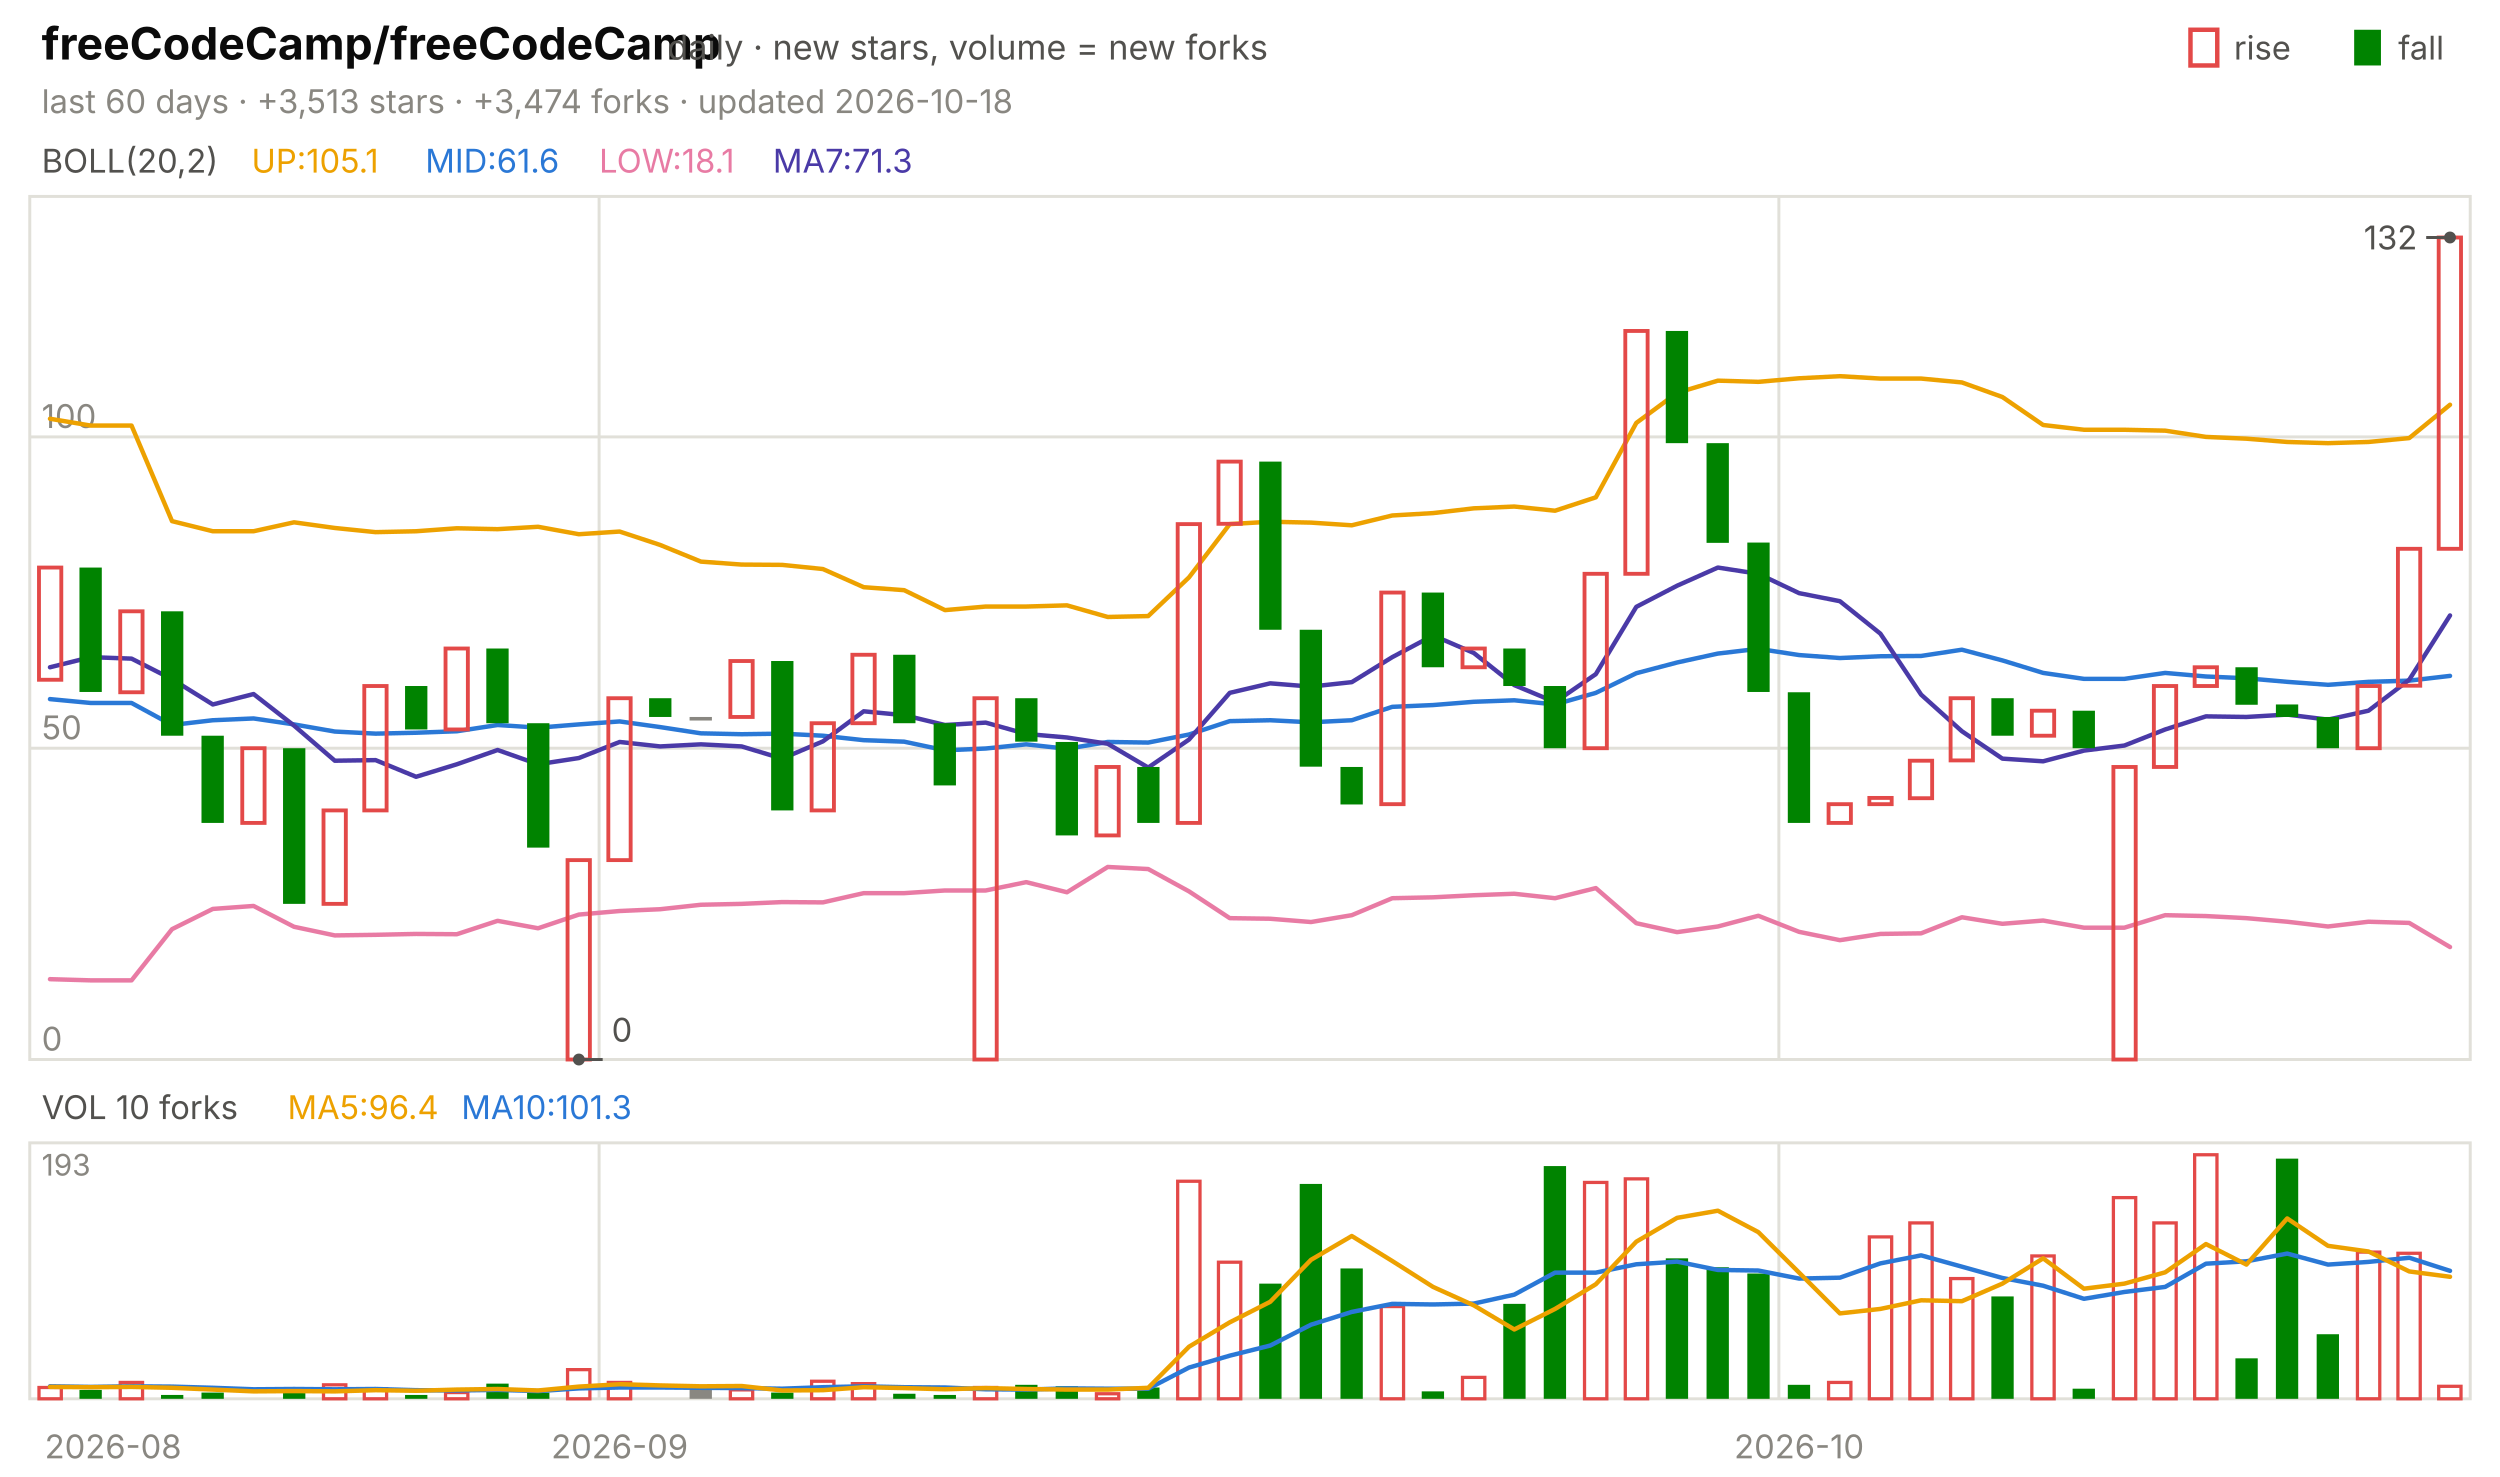
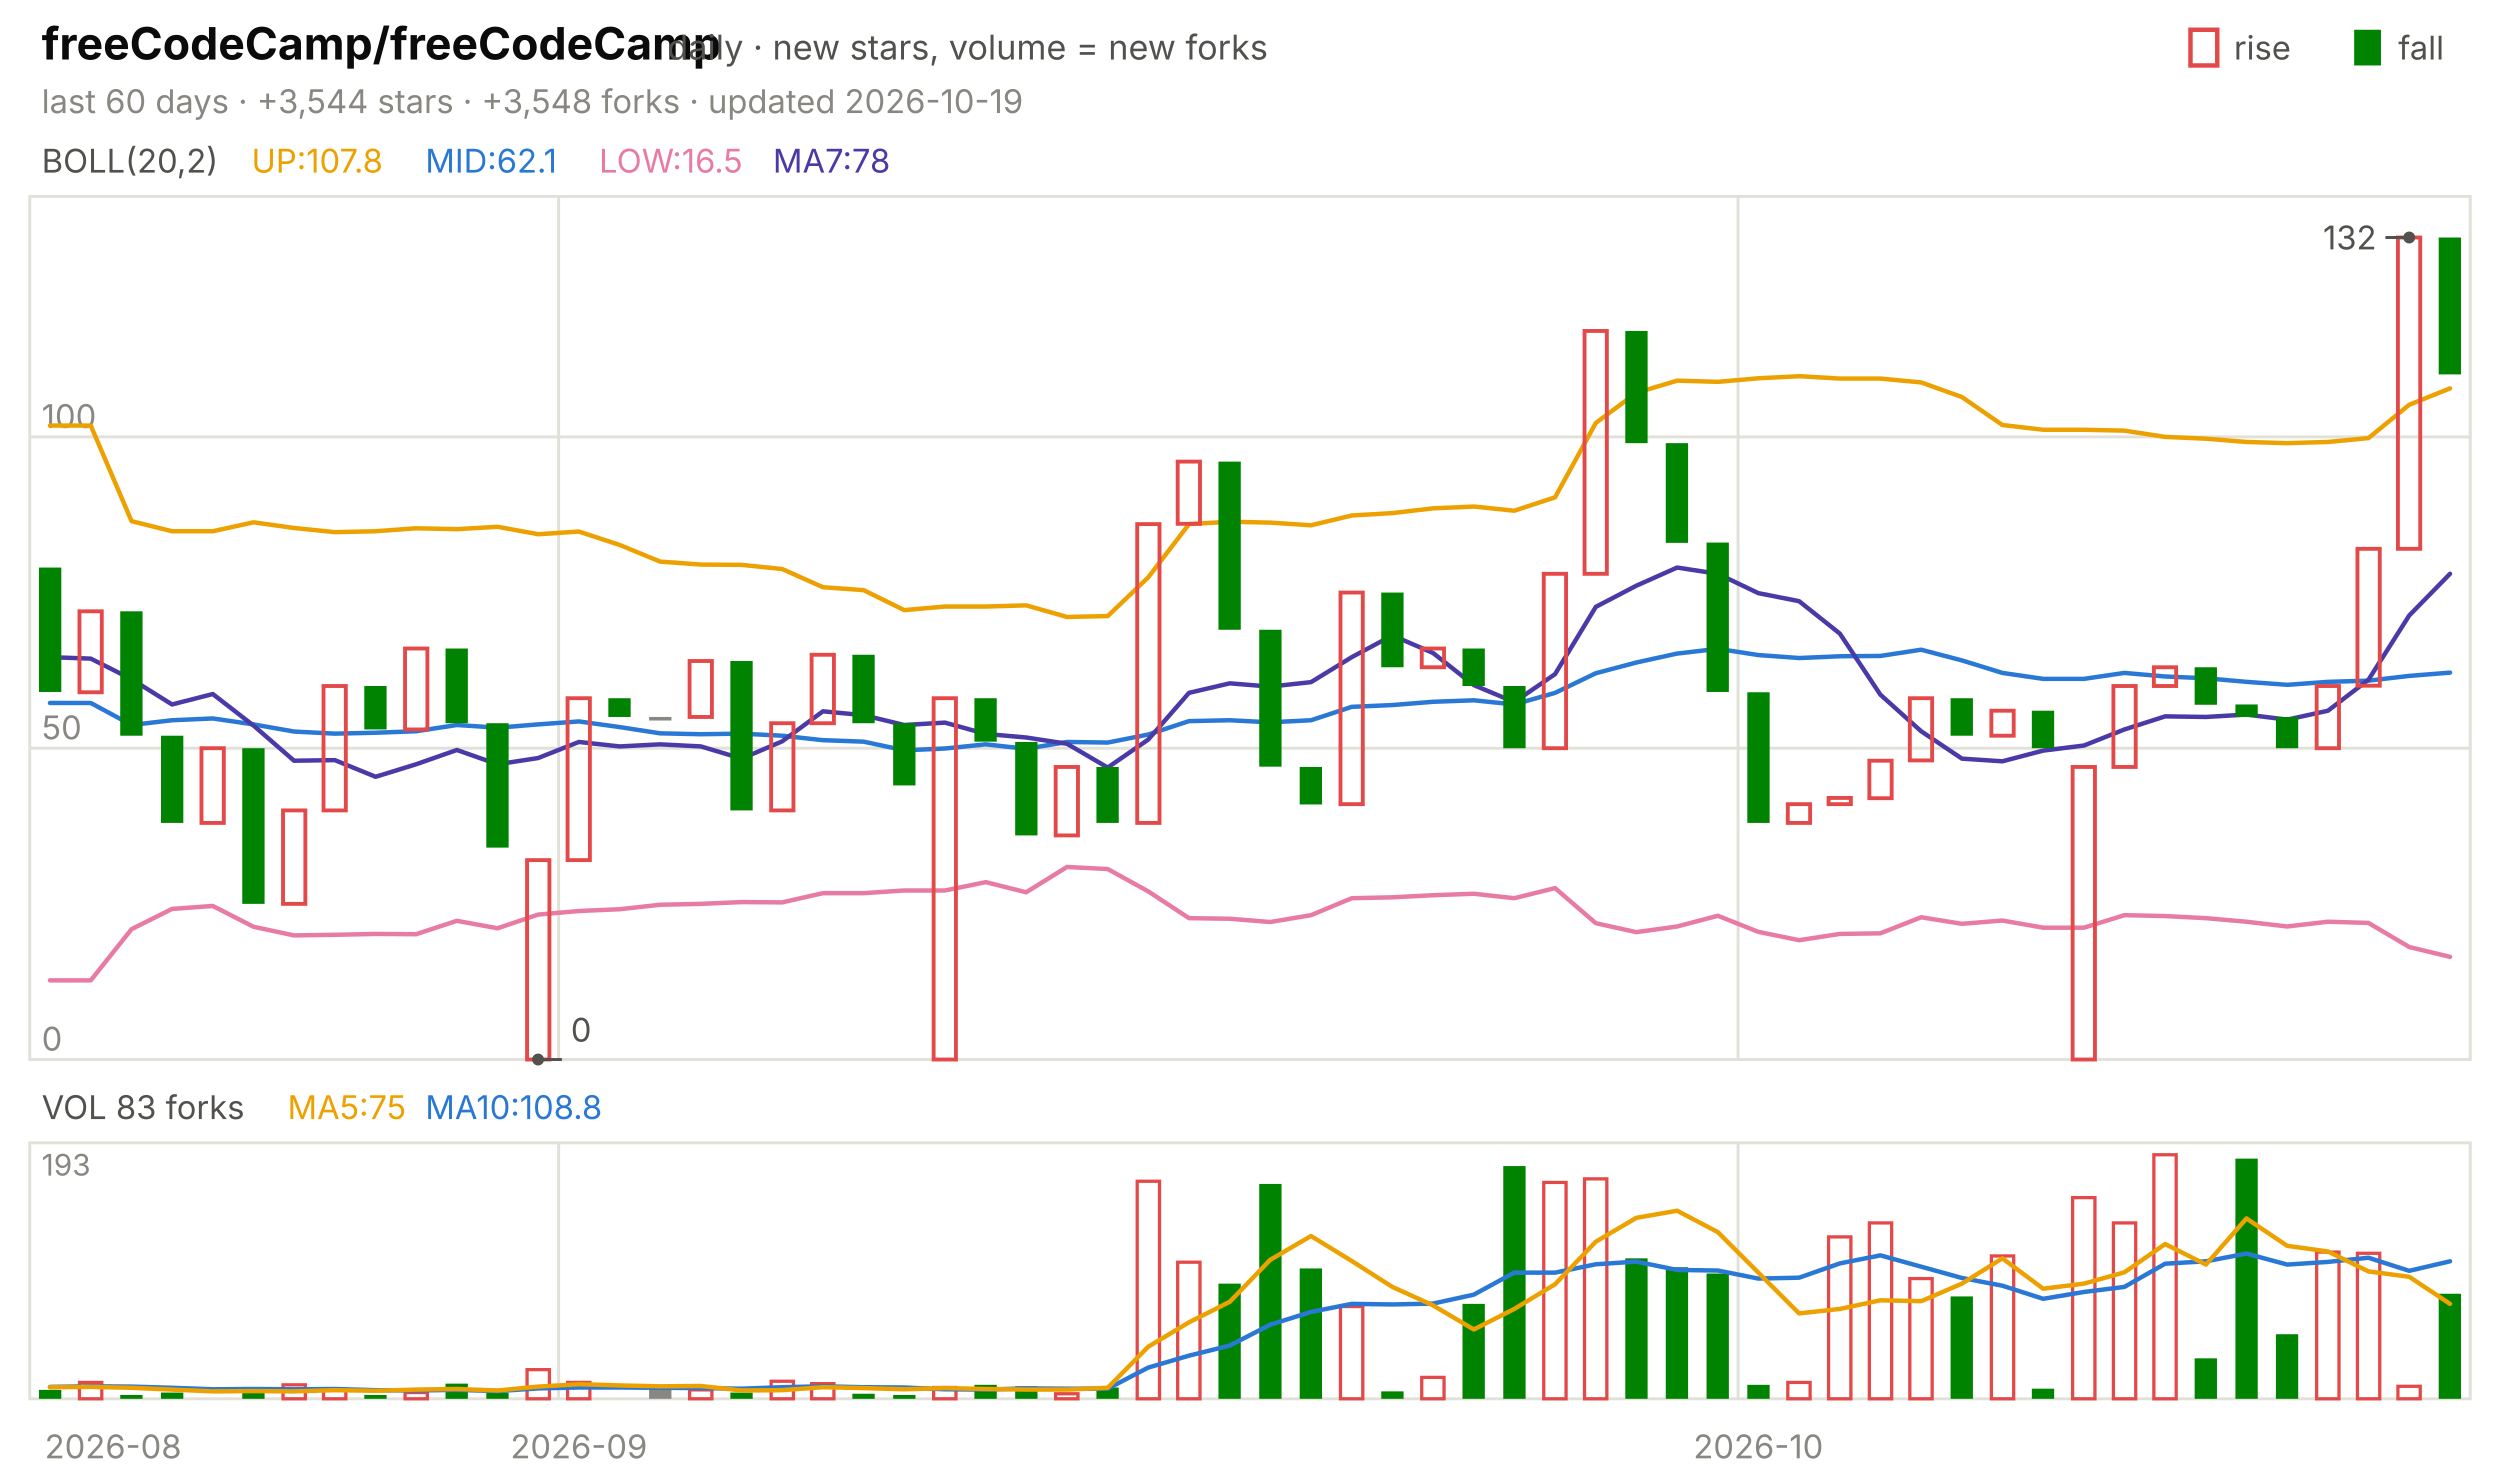
<svg xmlns="http://www.w3.org/2000/svg" viewBox="0 0 840 496" width="840" height="496" font-family="-apple-system,'Segoe UI',system-ui,sans-serif" role="img" aria-label="freeCodeCamp/freeCodeCamp candlestick chart">
  <text x="14.0" y="20.0" font-size="15" fill="#0b0b0b" font-weight="650">freeCodeCamp/freeCodeCamp</text>
  <text x="224.2" y="20.0" font-size="11.5" fill="#52514e">daily · new stars, volume = new forks</text>
  <text x="805.8" y="20.0" font-size="11.0" fill="#52514e">fall</text>
  <rect x="791" y="10" width="9" height="12" fill="#008300" />
  <text x="750.6" y="20.0" font-size="11.0" fill="#52514e">rise</text>
  <rect x="736" y="10" width="9" height="12" fill="none" stroke="#e34948" stroke-width="1.5" />
-   <text x="14.0" y="38.0" font-size="11.0" fill="#898781">last 60 days · +3,513 stars · +3,474 forks · updated 2026-10-18</text>
+   <text x="14.0" y="38.0" font-size="11.0" fill="#898781">last 60 days · +3,544 stars · +3,548 forks · updated 2026-10-19</text>
  <rect x="10" y="66" width="820" height="290" fill="none" stroke="#e1e0d9" />
  <rect x="10" y="384" width="820" height="86" fill="none" stroke="#e1e0d9" />
  <text x="38.0" y="490.0" font-size="11.0" fill="#898781" text-anchor="middle">2026-08</text>
-   <line x1="201.3" y1="66.0" x2="201.3" y2="356.0" stroke="#e1e0d9" stroke-width="1.0" />
-   <line x1="201.3" y1="384.0" x2="201.3" y2="470.0" stroke="#e1e0d9" stroke-width="1.0" />
-   <text x="208.2" y="490.0" font-size="11.0" fill="#898781" text-anchor="middle">2026-09</text>
-   <line x1="597.7" y1="66.0" x2="597.7" y2="356.0" stroke="#e1e0d9" stroke-width="1.0" />
-   <line x1="597.7" y1="384.0" x2="597.7" y2="470.0" stroke="#e1e0d9" stroke-width="1.0" />
-   <text x="604.5" y="490.0" font-size="11.0" fill="#898781" text-anchor="middle">2026-10</text>
+   <line x1="187.7" y1="66.0" x2="187.7" y2="356.0" stroke="#e1e0d9" stroke-width="1.0" />
+   <line x1="187.7" y1="384.0" x2="187.7" y2="470.0" stroke="#e1e0d9" stroke-width="1.0" />
+   <text x="194.5" y="490.0" font-size="11.0" fill="#898781" text-anchor="middle">2026-09</text>
+   <line x1="584.0" y1="66.0" x2="584.0" y2="356.0" stroke="#e1e0d9" stroke-width="1.0" />
+   <line x1="584.0" y1="384.0" x2="584.0" y2="470.0" stroke="#e1e0d9" stroke-width="1.0" />
+   <text x="590.8" y="490.0" font-size="11.0" fill="#898781" text-anchor="middle">2026-10</text>
  <text x="14.0" y="58.0" font-size="11.0" fill="#52514e">BOLL(20,2)</text>
-   <text x="84.5" y="58.0" font-size="11.0" fill="#eda100">UP:105.1</text>
-   <text x="142.9" y="58.0" font-size="11.0" fill="#2a78d6">MID:61.6</text>
-   <text x="201.3" y="58.0" font-size="11.0" fill="#e87ba4">LOW:18.1</text>
-   <text x="259.7" y="58.0" font-size="11.0" fill="#4a3aa7">MA7:71.3</text>
+   <text x="84.5" y="58.0" font-size="11.0" fill="#eda100">UP:107.8</text>
+   <text x="142.9" y="58.0" font-size="11.0" fill="#2a78d6">MID:62.1</text>
+   <text x="201.3" y="58.0" font-size="11.0" fill="#e87ba4">LOW:16.5</text>
+   <text x="259.7" y="58.0" font-size="11.0" fill="#4a3aa7">MA7:78</text>
  <line x1="10.0" y1="356.0" x2="830.0" y2="356.0" stroke="#e1e0d9" stroke-width="1.0" />
  <text x="14.0" y="353.0" font-size="11.0" fill="#898781">0</text>
  <line x1="10.0" y1="251.4" x2="830.0" y2="251.4" stroke="#e1e0d9" stroke-width="1.0" />
  <text x="14.0" y="248.4" font-size="11.0" fill="#898781">50</text>
  <line x1="10.0" y1="146.8" x2="830.0" y2="146.8" stroke="#e1e0d9" stroke-width="1.0" />
  <text x="14.0" y="143.8" font-size="11.0" fill="#898781">100</text>
-   <polyline points="16.8,140.7 30.5,143.0 44.2,143.0 57.8,175.1 71.5,178.5 85.2,178.5 98.8,175.5 112.5,177.4 126.2,178.8 139.8,178.5 153.5,177.5 167.2,177.8 180.8,177.0 194.5,179.5 208.2,178.6 221.8,183.1 235.5,188.7 249.2,189.7 262.8,189.8 276.5,191.2 290.2,197.3 303.8,198.3 317.5,205.0 331.2,203.8 344.8,203.8 358.5,203.4 372.2,207.3 385.8,207.0 399.5,194.0 413.2,176.1 426.8,175.3 440.5,175.6 454.2,176.5 467.8,173.2 481.5,172.4 495.2,170.8 508.8,170.2 522.5,171.6 536.2,167.1 549.8,142.1 563.5,132.0 577.2,127.9 590.8,128.3 604.5,127.1 618.2,126.4 631.8,127.2 645.5,127.2 659.2,128.5 672.8,133.4 686.5,142.8 700.2,144.4 713.8,144.4 727.5,144.7 741.2,146.8 754.8,147.4 768.5,148.5 782.2,148.9 795.8,148.5 809.5,147.2 823.2,136.0" fill="none" stroke="#eda100" stroke-width="1.5" stroke-linejoin="round" stroke-linecap="round" />
-   <polyline points="16.8,234.9 30.5,236.2 44.2,236.2 57.8,243.6 71.5,242.0 85.2,241.4 98.8,243.4 112.5,245.8 126.2,246.5 139.8,246.2 153.5,245.7 167.2,243.6 180.8,244.5 194.5,243.4 208.2,242.4 221.8,244.3 235.5,246.4 249.2,246.7 262.8,246.5 276.5,247.2 290.2,248.7 303.8,249.2 317.5,252.1 331.2,251.5 344.8,250.1 358.5,251.6 372.2,249.3 385.8,249.5 399.5,246.8 413.2,242.3 426.8,242.0 440.5,242.7 454.2,242.0 467.8,237.5 481.5,236.9 495.2,235.8 508.8,235.3 522.5,236.7 536.2,232.8 549.8,226.2 563.5,222.6 577.2,219.6 590.8,218.0 604.5,220.1 618.2,221.1 631.8,220.5 645.5,220.4 659.2,218.3 672.8,221.9 686.5,226.1 700.2,228.1 713.8,228.1 727.5,226.1 741.2,227.3 754.8,227.9 768.5,229.1 782.2,230.1 795.8,229.1 809.5,228.7 823.2,227.1" fill="none" stroke="#2a78d6" stroke-width="1.5" stroke-linejoin="round" stroke-linecap="round" />
-   <polyline points="16.8,329.0 30.5,329.4 44.2,329.4 57.8,312.2 71.5,305.4 85.2,304.4 98.8,311.4 112.5,314.3 126.2,314.1 139.8,313.8 153.5,313.9 167.2,309.4 180.8,311.9 194.5,307.3 208.2,306.1 221.8,305.5 235.5,304.0 249.2,303.7 262.8,303.1 276.5,303.2 290.2,300.1 303.8,300.1 317.5,299.2 331.2,299.2 344.8,296.4 358.5,299.8 372.2,291.3 385.8,292.0 399.5,299.5 413.2,308.5 426.8,308.7 440.5,309.8 454.2,307.5 467.8,301.8 481.5,301.5 495.2,300.8 508.8,300.3 522.5,301.8 536.2,298.4 549.8,310.2 563.5,313.2 577.2,311.3 590.8,307.7 604.5,313.1 618.2,315.9 631.8,313.8 645.5,313.6 659.2,308.2 672.8,310.4 686.5,309.3 700.2,311.7 713.8,311.7 727.5,307.5 741.2,307.8 754.8,308.5 768.5,309.7 782.2,311.3 795.8,309.7 809.5,310.1 823.2,318.2" fill="none" stroke="#e87ba4" stroke-width="1.5" stroke-linejoin="round" stroke-linecap="round" />
-   <polyline points="16.8,224.2 30.5,220.8 44.2,221.3 57.8,228.2 71.5,236.7 85.2,233.2 98.8,243.8 112.5,255.6 126.2,255.4 139.8,261.0 153.5,256.8 167.2,252.0 180.8,256.8 194.5,254.7 208.2,249.3 221.8,250.8 235.5,250.1 249.2,250.8 262.8,254.9 276.5,249.1 290.2,239.0 303.8,240.3 317.5,243.6 331.2,242.8 344.8,246.6 358.5,247.8 372.2,249.9 385.8,257.9 399.5,248.5 413.2,232.8 426.8,229.6 440.5,230.7 454.2,229.2 467.8,220.8 481.5,213.5 495.2,219.4 508.8,230.2 522.5,235.9 536.2,226.5 549.8,203.9 563.5,196.8 577.2,190.7 590.8,192.8 604.5,199.3 618.2,202.0 631.8,212.9 645.5,233.4 659.2,245.7 672.8,254.9 686.5,255.8 700.2,252.2 713.8,250.5 727.5,245.1 741.2,240.7 754.8,240.9 768.5,240.1 782.2,241.8 795.8,238.8 809.5,228.4 823.2,206.8" fill="none" stroke="#4a3aa7" stroke-width="1.5" stroke-linejoin="round" stroke-linecap="round" />
-   <rect x="13.1" y="190.7" width="7.5" height="37.7" fill="none" stroke="#e34948" stroke-width="1.3" />
-   <rect x="26.7" y="190.7" width="7.5" height="41.8" fill="#008300" />
-   <rect x="40.4" y="205.4" width="7.5" height="27.2" fill="none" stroke="#e34948" stroke-width="1.3" />
-   <rect x="54.1" y="205.4" width="7.5" height="41.8" fill="#008300" />
-   <rect x="67.7" y="247.2" width="7.5" height="29.3" fill="#008300" />
-   <rect x="81.4" y="251.4" width="7.5" height="25.1" fill="none" stroke="#e34948" stroke-width="1.3" />
-   <rect x="95.1" y="251.4" width="7.5" height="52.3" fill="#008300" />
-   <rect x="108.7" y="272.3" width="7.5" height="31.4" fill="none" stroke="#e34948" stroke-width="1.3" />
-   <rect x="122.4" y="230.5" width="7.5" height="41.8" fill="none" stroke="#e34948" stroke-width="1.3" />
-   <rect x="136.1" y="230.5" width="7.5" height="14.6" fill="#008300" />
-   <rect x="149.7" y="217.9" width="7.5" height="27.2" fill="none" stroke="#e34948" stroke-width="1.3" />
-   <rect x="163.4" y="217.9" width="7.5" height="25.1" fill="#008300" />
-   <rect x="177.1" y="243.0" width="7.5" height="41.8" fill="#008300" />
-   <rect x="190.7" y="289.0" width="7.5" height="67.0" fill="none" stroke="#e34948" stroke-width="1.3" />
-   <rect x="204.4" y="234.6" width="7.5" height="54.4" fill="none" stroke="#e34948" stroke-width="1.3" />
-   <rect x="218.1" y="234.6" width="7.5" height="6.3" fill="#008300" />
-   <rect x="231.7" y="240.9" width="7.5" height="1.2" fill="#898781" />
-   <rect x="245.4" y="222.1" width="7.5" height="18.8" fill="none" stroke="#e34948" stroke-width="1.3" />
-   <rect x="259.1" y="222.1" width="7.5" height="50.2" fill="#008300" />
-   <rect x="272.7" y="243.0" width="7.5" height="29.3" fill="none" stroke="#e34948" stroke-width="1.3" />
-   <rect x="286.4" y="220.0" width="7.5" height="23.0" fill="none" stroke="#e34948" stroke-width="1.3" />
-   <rect x="300.1" y="220.0" width="7.5" height="23.0" fill="#008300" />
-   <rect x="313.7" y="243.0" width="7.5" height="20.9" fill="#008300" />
-   <rect x="327.4" y="234.6" width="7.5" height="121.4" fill="none" stroke="#e34948" stroke-width="1.3" />
-   <rect x="341.1" y="234.6" width="7.5" height="14.6" fill="#008300" />
-   <rect x="354.7" y="249.3" width="7.5" height="31.4" fill="#008300" />
-   <rect x="368.4" y="257.7" width="7.5" height="23.0" fill="none" stroke="#e34948" stroke-width="1.3" />
-   <rect x="382.1" y="257.7" width="7.5" height="18.8" fill="#008300" />
-   <rect x="395.7" y="176.1" width="7.5" height="100.4" fill="none" stroke="#e34948" stroke-width="1.3" />
-   <rect x="409.4" y="155.1" width="7.5" height="20.9" fill="none" stroke="#e34948" stroke-width="1.3" />
-   <rect x="423.1" y="155.1" width="7.5" height="56.5" fill="#008300" />
-   <rect x="436.7" y="211.6" width="7.5" height="46.0" fill="#008300" />
-   <rect x="450.4" y="257.7" width="7.5" height="12.6" fill="#008300" />
-   <rect x="464.1" y="199.1" width="7.5" height="71.1" fill="none" stroke="#e34948" stroke-width="1.3" />
-   <rect x="477.7" y="199.1" width="7.5" height="25.1" fill="#008300" />
-   <rect x="491.4" y="217.9" width="7.5" height="6.3" fill="none" stroke="#e34948" stroke-width="1.3" />
-   <rect x="505.1" y="217.9" width="7.5" height="12.6" fill="#008300" />
-   <rect x="518.7" y="230.5" width="7.5" height="20.9" fill="#008300" />
-   <rect x="532.4" y="192.8" width="7.5" height="58.6" fill="none" stroke="#e34948" stroke-width="1.3" />
-   <rect x="546.1" y="111.2" width="7.5" height="81.6" fill="none" stroke="#e34948" stroke-width="1.3" />
-   <rect x="559.7" y="111.2" width="7.5" height="37.7" fill="#008300" />
-   <rect x="573.4" y="148.9" width="7.5" height="33.5" fill="#008300" />
-   <rect x="587.1" y="182.3" width="7.5" height="50.2" fill="#008300" />
-   <rect x="600.7" y="232.6" width="7.5" height="43.9" fill="#008300" />
-   <rect x="614.4" y="270.2" width="7.5" height="6.3" fill="none" stroke="#e34948" stroke-width="1.3" />
-   <rect x="628.1" y="268.1" width="7.5" height="2.1" fill="none" stroke="#e34948" stroke-width="1.3" />
-   <rect x="641.7" y="255.6" width="7.5" height="12.6" fill="none" stroke="#e34948" stroke-width="1.3" />
-   <rect x="655.4" y="234.6" width="7.5" height="20.9" fill="none" stroke="#e34948" stroke-width="1.3" />
-   <rect x="669.1" y="234.6" width="7.5" height="12.6" fill="#008300" />
-   <rect x="682.7" y="238.8" width="7.5" height="8.4" fill="none" stroke="#e34948" stroke-width="1.3" />
-   <rect x="696.4" y="238.8" width="7.5" height="12.6" fill="#008300" />
-   <rect x="710.1" y="257.7" width="7.5" height="98.3" fill="none" stroke="#e34948" stroke-width="1.3" />
-   <rect x="723.7" y="230.5" width="7.5" height="27.2" fill="none" stroke="#e34948" stroke-width="1.3" />
-   <rect x="737.4" y="224.2" width="7.5" height="6.3" fill="none" stroke="#e34948" stroke-width="1.3" />
-   <rect x="751.1" y="224.2" width="7.5" height="12.6" fill="#008300" />
-   <rect x="764.7" y="236.7" width="7.5" height="4.2" fill="#008300" />
-   <rect x="778.4" y="240.9" width="7.5" height="10.5" fill="#008300" />
-   <rect x="792.1" y="230.5" width="7.5" height="20.9" fill="none" stroke="#e34948" stroke-width="1.3" />
-   <rect x="805.7" y="184.4" width="7.5" height="46.0" fill="none" stroke="#e34948" stroke-width="1.3" />
-   <rect x="819.4" y="79.8" width="7.5" height="104.6" fill="none" stroke="#e34948" stroke-width="1.3" />
-   <circle cx="823.2" cy="79.8" r="2" fill="#52514e" />
-   <line x1="823.2" y1="79.8" x2="815.2" y2="79.8" stroke="#52514e" stroke-width="1.0" />
-   <text x="812.2" y="83.8" font-size="11.0" fill="#52514e" text-anchor="end">132</text>
-   <circle cx="194.5" cy="356.0" r="2" fill="#52514e" />
-   <line x1="194.5" y1="356.0" x2="202.5" y2="356.0" stroke="#52514e" stroke-width="1.0" />
-   <text x="205.5" y="350.0" font-size="11.0" fill="#52514e">0</text>
-   <text x="14.0" y="376.0" font-size="11.0" fill="#52514e">VOL 10 forks</text>
-   <text x="96.6" y="376.0" font-size="11.0" fill="#eda100">MA5:96.4</text>
-   <text x="155.0" y="376.0" font-size="11.0" fill="#2a78d6">MA10:101.3</text>
+   <polyline points="16.8,143.0 30.5,143.0 44.2,175.1 57.8,178.5 71.5,178.5 85.2,175.5 98.8,177.4 112.5,178.8 126.2,178.5 139.8,177.5 153.5,177.8 167.2,177.0 180.8,179.5 194.5,178.6 208.2,183.1 221.8,188.7 235.5,189.7 249.2,189.8 262.8,191.2 276.5,197.3 290.2,198.3 303.8,205.0 317.5,203.8 331.2,203.8 344.8,203.4 358.5,207.3 372.2,207.0 385.8,194.0 399.5,176.1 413.2,175.3 426.8,175.6 440.5,176.5 454.2,173.2 467.8,172.4 481.5,170.8 495.2,170.2 508.8,171.6 522.5,167.1 536.2,142.1 549.8,132.0 563.5,127.9 577.2,128.3 590.8,127.1 604.5,126.4 618.2,127.2 631.8,127.2 645.5,128.5 659.2,133.4 672.8,142.8 686.5,144.4 700.2,144.4 713.8,144.7 727.5,146.8 741.2,147.4 754.8,148.5 768.5,148.9 782.2,148.5 795.8,147.2 809.5,136.0 823.2,130.5" fill="none" stroke="#eda100" stroke-width="1.5" stroke-linejoin="round" stroke-linecap="round" />
+   <polyline points="16.8,236.2 30.5,236.2 44.2,243.6 57.8,242.0 71.5,241.4 85.2,243.4 98.8,245.8 112.5,246.5 126.2,246.2 139.8,245.7 153.5,243.6 167.2,244.5 180.8,243.4 194.5,242.4 208.2,244.3 221.8,246.4 235.5,246.7 249.2,246.5 262.8,247.2 276.5,248.7 290.2,249.2 303.8,252.1 317.5,251.5 331.2,250.1 344.8,251.6 358.5,249.3 372.2,249.5 385.8,246.8 399.5,242.3 413.2,242.0 426.8,242.7 440.5,242.0 454.2,237.5 467.8,236.9 481.5,235.8 495.2,235.3 508.8,236.7 522.5,232.8 536.2,226.2 549.8,222.6 563.5,219.6 577.2,218.0 590.8,220.1 604.5,221.1 618.2,220.5 631.8,220.4 645.5,218.3 659.2,221.9 672.8,226.1 686.5,228.1 700.2,228.1 713.8,226.1 727.5,227.3 741.2,227.9 754.8,229.1 768.5,230.1 782.2,229.1 795.8,228.7 809.5,227.1 823.2,226.0" fill="none" stroke="#2a78d6" stroke-width="1.5" stroke-linejoin="round" stroke-linecap="round" />
+   <polyline points="16.8,329.4 30.5,329.4 44.2,312.2 57.8,305.4 71.5,304.4 85.2,311.4 98.8,314.3 112.5,314.1 126.2,313.8 139.8,313.9 153.5,309.4 167.2,311.9 180.8,307.3 194.5,306.1 208.2,305.5 221.8,304.0 235.5,303.7 249.2,303.1 262.8,303.2 276.5,300.1 290.2,300.1 303.8,299.2 317.5,299.2 331.2,296.4 344.8,299.8 358.5,291.3 372.2,292.0 385.8,299.5 399.5,308.5 413.2,308.7 426.8,309.8 440.5,307.5 454.2,301.8 467.8,301.5 481.5,300.8 495.2,300.3 508.8,301.8 522.5,298.4 536.2,310.2 549.8,313.2 563.5,311.3 577.2,307.7 590.8,313.1 604.5,315.9 618.2,313.8 631.8,313.6 645.5,308.2 659.2,310.4 672.8,309.3 686.5,311.7 700.2,311.7 713.8,307.5 727.5,307.8 741.2,308.5 754.8,309.7 768.5,311.3 782.2,309.7 795.8,310.1 809.5,318.2 823.2,321.5" fill="none" stroke="#e87ba4" stroke-width="1.5" stroke-linejoin="round" stroke-linecap="round" />
+   <polyline points="16.8,220.8 30.5,221.3 44.2,228.2 57.8,236.7 71.5,233.2 85.2,243.8 98.8,255.6 112.5,255.4 126.2,261.0 139.8,256.8 153.5,252.0 167.2,256.8 180.8,254.7 194.5,249.3 208.2,250.8 221.8,250.1 235.5,250.8 249.2,254.9 262.8,249.1 276.5,239.0 290.2,240.3 303.8,243.6 317.5,242.8 331.2,246.6 344.8,247.8 358.5,249.9 372.2,257.9 385.8,248.5 399.5,232.8 413.2,229.6 426.8,230.7 440.5,229.2 454.2,220.8 467.8,213.5 481.5,219.4 495.2,230.2 508.8,235.9 522.5,226.5 536.2,203.9 549.8,196.8 563.5,190.7 577.2,192.8 590.8,199.3 604.5,202.0 618.2,212.9 631.8,233.4 645.5,245.7 659.2,254.9 672.8,255.8 686.5,252.2 700.2,250.5 713.8,245.1 727.5,240.7 741.2,240.9 754.8,240.1 768.5,241.8 782.2,238.8 795.8,228.4 809.5,206.8 823.2,192.8" fill="none" stroke="#4a3aa7" stroke-width="1.5" stroke-linejoin="round" stroke-linecap="round" />
+   <rect x="13.1" y="190.7" width="7.5" height="41.8" fill="#008300" />
+   <rect x="26.7" y="205.4" width="7.5" height="27.2" fill="none" stroke="#e34948" stroke-width="1.3" />
+   <rect x="40.4" y="205.4" width="7.5" height="41.8" fill="#008300" />
+   <rect x="54.1" y="247.2" width="7.5" height="29.3" fill="#008300" />
+   <rect x="67.7" y="251.4" width="7.5" height="25.1" fill="none" stroke="#e34948" stroke-width="1.3" />
+   <rect x="81.4" y="251.4" width="7.5" height="52.3" fill="#008300" />
+   <rect x="95.1" y="272.3" width="7.5" height="31.4" fill="none" stroke="#e34948" stroke-width="1.3" />
+   <rect x="108.7" y="230.5" width="7.5" height="41.8" fill="none" stroke="#e34948" stroke-width="1.3" />
+   <rect x="122.4" y="230.5" width="7.5" height="14.6" fill="#008300" />
+   <rect x="136.1" y="217.9" width="7.5" height="27.2" fill="none" stroke="#e34948" stroke-width="1.3" />
+   <rect x="149.7" y="217.9" width="7.5" height="25.1" fill="#008300" />
+   <rect x="163.4" y="243.0" width="7.5" height="41.8" fill="#008300" />
+   <rect x="177.1" y="289.0" width="7.5" height="67.0" fill="none" stroke="#e34948" stroke-width="1.3" />
+   <rect x="190.7" y="234.6" width="7.5" height="54.4" fill="none" stroke="#e34948" stroke-width="1.3" />
+   <rect x="204.4" y="234.6" width="7.5" height="6.3" fill="#008300" />
+   <rect x="218.1" y="240.9" width="7.5" height="1.2" fill="#898781" />
+   <rect x="231.7" y="222.1" width="7.5" height="18.8" fill="none" stroke="#e34948" stroke-width="1.3" />
+   <rect x="245.4" y="222.1" width="7.5" height="50.2" fill="#008300" />
+   <rect x="259.1" y="243.0" width="7.5" height="29.3" fill="none" stroke="#e34948" stroke-width="1.3" />
+   <rect x="272.7" y="220.0" width="7.5" height="23.0" fill="none" stroke="#e34948" stroke-width="1.3" />
+   <rect x="286.4" y="220.0" width="7.5" height="23.0" fill="#008300" />
+   <rect x="300.1" y="243.0" width="7.5" height="20.9" fill="#008300" />
+   <rect x="313.7" y="234.6" width="7.5" height="121.4" fill="none" stroke="#e34948" stroke-width="1.3" />
+   <rect x="327.4" y="234.6" width="7.5" height="14.6" fill="#008300" />
+   <rect x="341.1" y="249.3" width="7.5" height="31.4" fill="#008300" />
+   <rect x="354.7" y="257.7" width="7.5" height="23.0" fill="none" stroke="#e34948" stroke-width="1.3" />
+   <rect x="368.4" y="257.7" width="7.5" height="18.8" fill="#008300" />
+   <rect x="382.1" y="176.1" width="7.5" height="100.4" fill="none" stroke="#e34948" stroke-width="1.3" />
+   <rect x="395.7" y="155.1" width="7.5" height="20.9" fill="none" stroke="#e34948" stroke-width="1.3" />
+   <rect x="409.4" y="155.1" width="7.5" height="56.5" fill="#008300" />
+   <rect x="423.1" y="211.6" width="7.5" height="46.0" fill="#008300" />
+   <rect x="436.7" y="257.7" width="7.5" height="12.6" fill="#008300" />
+   <rect x="450.4" y="199.1" width="7.5" height="71.1" fill="none" stroke="#e34948" stroke-width="1.3" />
+   <rect x="464.1" y="199.1" width="7.5" height="25.1" fill="#008300" />
+   <rect x="477.7" y="217.9" width="7.5" height="6.3" fill="none" stroke="#e34948" stroke-width="1.3" />
+   <rect x="491.4" y="217.9" width="7.5" height="12.6" fill="#008300" />
+   <rect x="505.1" y="230.5" width="7.5" height="20.9" fill="#008300" />
+   <rect x="518.7" y="192.8" width="7.5" height="58.6" fill="none" stroke="#e34948" stroke-width="1.3" />
+   <rect x="532.4" y="111.2" width="7.5" height="81.6" fill="none" stroke="#e34948" stroke-width="1.3" />
+   <rect x="546.1" y="111.2" width="7.5" height="37.7" fill="#008300" />
+   <rect x="559.7" y="148.9" width="7.5" height="33.5" fill="#008300" />
+   <rect x="573.4" y="182.3" width="7.5" height="50.2" fill="#008300" />
+   <rect x="587.1" y="232.6" width="7.5" height="43.9" fill="#008300" />
+   <rect x="600.7" y="270.2" width="7.5" height="6.3" fill="none" stroke="#e34948" stroke-width="1.3" />
+   <rect x="614.4" y="268.1" width="7.5" height="2.1" fill="none" stroke="#e34948" stroke-width="1.3" />
+   <rect x="628.1" y="255.6" width="7.5" height="12.6" fill="none" stroke="#e34948" stroke-width="1.3" />
+   <rect x="641.7" y="234.6" width="7.5" height="20.9" fill="none" stroke="#e34948" stroke-width="1.3" />
+   <rect x="655.4" y="234.6" width="7.5" height="12.6" fill="#008300" />
+   <rect x="669.1" y="238.8" width="7.5" height="8.4" fill="none" stroke="#e34948" stroke-width="1.3" />
+   <rect x="682.7" y="238.8" width="7.5" height="12.6" fill="#008300" />
+   <rect x="696.4" y="257.7" width="7.5" height="98.3" fill="none" stroke="#e34948" stroke-width="1.3" />
+   <rect x="710.1" y="230.5" width="7.5" height="27.2" fill="none" stroke="#e34948" stroke-width="1.3" />
+   <rect x="723.7" y="224.2" width="7.5" height="6.3" fill="none" stroke="#e34948" stroke-width="1.3" />
+   <rect x="737.4" y="224.2" width="7.5" height="12.6" fill="#008300" />
+   <rect x="751.1" y="236.7" width="7.5" height="4.2" fill="#008300" />
+   <rect x="764.7" y="240.9" width="7.5" height="10.5" fill="#008300" />
+   <rect x="778.4" y="230.5" width="7.5" height="20.9" fill="none" stroke="#e34948" stroke-width="1.3" />
+   <rect x="792.1" y="184.4" width="7.5" height="46.0" fill="none" stroke="#e34948" stroke-width="1.3" />
+   <rect x="805.7" y="79.8" width="7.5" height="104.6" fill="none" stroke="#e34948" stroke-width="1.3" />
+   <rect x="819.4" y="79.8" width="7.5" height="46.0" fill="#008300" />
+   <circle cx="809.5" cy="79.8" r="2" fill="#52514e" />
+   <line x1="809.5" y1="79.8" x2="801.5" y2="79.8" stroke="#52514e" stroke-width="1.0" />
+   <text x="798.5" y="83.8" font-size="11.0" fill="#52514e" text-anchor="end">132</text>
+   <circle cx="180.8" cy="356.0" r="2" fill="#52514e" />
+   <line x1="180.8" y1="356.0" x2="188.8" y2="356.0" stroke="#52514e" stroke-width="1.0" />
+   <text x="191.8" y="350.0" font-size="11.0" fill="#52514e">0</text>
+   <text x="14.0" y="376.0" font-size="11.0" fill="#52514e">VOL 83 forks</text>
+   <text x="96.6" y="376.0" font-size="11.0" fill="#eda100">MA5:75</text>
+   <text x="142.9" y="376.0" font-size="11.0" fill="#2a78d6">MA10:108.8</text>
  <text x="14.0" y="395.0" font-size="10" fill="#898781">193</text>
-   <rect x="13.1" y="466.2" width="7.5" height="3.8" fill="none" stroke="#e34948" stroke-width="1.1" />
-   <rect x="26.7" y="467.0" width="7.5" height="3.0" fill="#008300" />
-   <rect x="40.4" y="464.5" width="7.5" height="5.5" fill="none" stroke="#e34948" stroke-width="1.1" />
-   <rect x="54.1" y="468.7" width="7.5" height="1.3" fill="#008300" />
-   <rect x="67.7" y="467.9" width="7.5" height="2.1" fill="#008300" />
-   <rect x="95.1" y="466.2" width="7.5" height="3.8" fill="#008300" />
-   <rect x="108.7" y="465.3" width="7.5" height="4.7" fill="none" stroke="#e34948" stroke-width="1.1" />
-   <rect x="122.4" y="466.6" width="7.5" height="3.4" fill="none" stroke="#e34948" stroke-width="1.1" />
-   <rect x="136.1" y="468.7" width="7.5" height="1.3" fill="#008300" />
-   <rect x="149.7" y="467.9" width="7.5" height="2.1" fill="none" stroke="#e34948" stroke-width="1.1" />
-   <rect x="163.4" y="464.9" width="7.5" height="5.1" fill="#008300" />
-   <rect x="177.1" y="467.9" width="7.5" height="2.1" fill="#008300" />
-   <rect x="190.7" y="460.2" width="7.5" height="9.8" fill="none" stroke="#e34948" stroke-width="1.1" />
-   <rect x="204.4" y="464.5" width="7.5" height="5.5" fill="none" stroke="#e34948" stroke-width="1.1" />
-   <rect x="231.7" y="466.6" width="7.5" height="3.4" fill="#898781" />
-   <rect x="245.4" y="467.0" width="7.5" height="3.0" fill="none" stroke="#e34948" stroke-width="1.1" />
-   <rect x="259.1" y="467.9" width="7.5" height="2.1" fill="#008300" />
-   <rect x="272.7" y="464.1" width="7.5" height="5.9" fill="none" stroke="#e34948" stroke-width="1.1" />
-   <rect x="286.4" y="464.9" width="7.5" height="5.1" fill="none" stroke="#e34948" stroke-width="1.1" />
-   <rect x="300.1" y="468.3" width="7.5" height="1.7" fill="#008300" />
-   <rect x="313.7" y="468.7" width="7.5" height="1.3" fill="#008300" />
-   <rect x="327.4" y="466.2" width="7.5" height="3.8" fill="none" stroke="#e34948" stroke-width="1.1" />
-   <rect x="341.1" y="465.3" width="7.5" height="4.7" fill="#008300" />
-   <rect x="354.7" y="465.8" width="7.5" height="4.2" fill="#008300" />
-   <rect x="368.4" y="468.3" width="7.5" height="1.7" fill="none" stroke="#e34948" stroke-width="1.1" />
-   <rect x="382.1" y="466.2" width="7.5" height="3.8" fill="#008300" />
-   <rect x="395.7" y="396.9" width="7.5" height="73.1" fill="none" stroke="#e34948" stroke-width="1.1" />
-   <rect x="409.4" y="424.1" width="7.5" height="45.9" fill="none" stroke="#e34948" stroke-width="1.1" />
-   <rect x="423.1" y="431.3" width="7.5" height="38.7" fill="#008300" />
-   <rect x="436.7" y="397.8" width="7.5" height="72.2" fill="#008300" />
-   <rect x="450.4" y="426.2" width="7.5" height="43.8" fill="#008300" />
-   <rect x="464.1" y="439.0" width="7.5" height="31.0" fill="none" stroke="#e34948" stroke-width="1.1" />
-   <rect x="477.7" y="467.5" width="7.5" height="2.5" fill="#008300" />
-   <rect x="491.4" y="462.8" width="7.5" height="7.2" fill="none" stroke="#e34948" stroke-width="1.1" />
-   <rect x="505.1" y="438.1" width="7.5" height="31.9" fill="#008300" />
-   <rect x="518.7" y="391.8" width="7.5" height="78.2" fill="#008300" />
-   <rect x="532.4" y="397.3" width="7.5" height="72.7" fill="none" stroke="#e34948" stroke-width="1.1" />
-   <rect x="546.1" y="396.1" width="7.5" height="73.9" fill="none" stroke="#e34948" stroke-width="1.1" />
-   <rect x="559.7" y="422.8" width="7.5" height="47.2" fill="#008300" />
-   <rect x="573.4" y="425.8" width="7.5" height="44.2" fill="#008300" />
-   <rect x="587.1" y="427.9" width="7.5" height="42.1" fill="#008300" />
-   <rect x="600.7" y="465.3" width="7.5" height="4.7" fill="#008300" />
-   <rect x="614.4" y="464.5" width="7.5" height="5.5" fill="none" stroke="#e34948" stroke-width="1.1" />
-   <rect x="628.1" y="415.6" width="7.5" height="54.4" fill="none" stroke="#e34948" stroke-width="1.1" />
-   <rect x="641.7" y="410.9" width="7.5" height="59.1" fill="none" stroke="#e34948" stroke-width="1.1" />
-   <rect x="655.4" y="429.6" width="7.5" height="40.4" fill="none" stroke="#e34948" stroke-width="1.1" />
-   <rect x="669.1" y="435.6" width="7.5" height="34.4" fill="#008300" />
-   <rect x="682.7" y="422.0" width="7.5" height="48.0" fill="none" stroke="#e34948" stroke-width="1.1" />
-   <rect x="696.4" y="466.6" width="7.5" height="3.4" fill="#008300" />
-   <rect x="710.1" y="402.4" width="7.5" height="67.6" fill="none" stroke="#e34948" stroke-width="1.1" />
-   <rect x="723.7" y="410.9" width="7.5" height="59.1" fill="none" stroke="#e34948" stroke-width="1.1" />
-   <rect x="737.4" y="388.0" width="7.5" height="82.0" fill="none" stroke="#e34948" stroke-width="1.1" />
-   <rect x="751.1" y="456.4" width="7.5" height="13.6" fill="#008300" />
-   <rect x="764.7" y="389.3" width="7.5" height="80.7" fill="#008300" />
-   <rect x="778.4" y="448.3" width="7.5" height="21.7" fill="#008300" />
-   <rect x="792.1" y="420.7" width="7.5" height="49.3" fill="none" stroke="#e34948" stroke-width="1.1" />
-   <rect x="805.7" y="421.1" width="7.5" height="48.9" fill="none" stroke="#e34948" stroke-width="1.1" />
-   <rect x="819.4" y="465.8" width="7.5" height="4.2" fill="none" stroke="#e34948" stroke-width="1.1" />
-   <polyline points="16.8,465.8 30.5,466.0 44.2,465.8 57.8,465.9 71.5,466.3 85.2,466.8 98.8,466.7 112.5,466.8 126.2,466.7 139.8,467.1 153.5,467.2 167.2,467.0 180.8,467.4 194.5,466.5 208.2,466.2 221.8,466.2 235.5,466.3 249.2,466.4 262.8,466.6 276.5,466.1 290.2,465.8 303.8,466.1 317.5,466.2 331.2,466.8 344.8,466.9 358.5,466.5 372.2,466.6 385.8,466.6 399.5,459.5 413.2,455.5 426.8,452.1 440.5,445.1 454.2,440.8 467.8,438.1 481.5,438.3 495.2,438.0 508.8,435.0 522.5,427.6 536.2,427.6 549.8,424.8 563.5,423.9 577.2,426.7 590.8,426.9 604.5,429.6 618.2,429.3 631.8,424.5 645.5,421.8 659.2,425.6 672.8,429.4 686.5,432.0 700.2,436.4 713.8,434.1 727.5,432.4 741.2,424.6 754.8,423.8 768.5,421.2 782.2,424.9 795.8,424.0 809.5,422.6 823.2,427.0" fill="none" stroke="#2a78d6" stroke-width="1.5" stroke-linejoin="round" stroke-linecap="round" />
-   <polyline points="16.8,466.0 30.5,466.1 44.2,466.0 57.8,466.3 71.5,466.9 85.2,467.5 98.8,467.4 112.5,467.5 126.2,467.1 139.8,467.3 153.5,466.9 167.2,466.7 180.8,467.2 194.5,465.9 208.2,465.1 221.8,465.5 235.5,465.8 249.2,465.7 262.8,467.2 276.5,467.1 290.2,466.1 303.8,466.4 317.5,466.8 331.2,466.4 344.8,466.7 358.5,466.9 372.2,466.9 385.8,466.3 399.5,452.5 413.2,444.3 426.8,437.4 440.5,423.3 454.2,415.3 467.8,423.7 481.5,432.4 495.2,438.6 508.8,446.7 522.5,439.8 536.2,431.5 549.8,417.2 563.5,409.2 577.2,406.8 590.8,414.0 604.5,427.6 618.2,441.3 631.8,439.8 645.5,436.9 659.2,437.2 672.8,431.3 686.5,422.8 700.2,433.0 713.8,431.3 727.5,427.5 741.2,418.0 754.8,424.9 768.5,409.4 782.2,418.6 795.8,420.5 809.5,427.2 823.2,429.0" fill="none" stroke="#eda100" stroke-width="1.5" stroke-linejoin="round" stroke-linecap="round" />
+   <rect x="13.1" y="467.0" width="7.5" height="3.0" fill="#008300" />
+   <rect x="26.7" y="464.5" width="7.5" height="5.5" fill="none" stroke="#e34948" stroke-width="1.1" />
+   <rect x="40.4" y="468.7" width="7.5" height="1.3" fill="#008300" />
+   <rect x="54.1" y="467.9" width="7.5" height="2.1" fill="#008300" />
+   <rect x="81.4" y="466.2" width="7.5" height="3.8" fill="#008300" />
+   <rect x="95.1" y="465.3" width="7.5" height="4.7" fill="none" stroke="#e34948" stroke-width="1.1" />
+   <rect x="108.7" y="466.6" width="7.5" height="3.4" fill="none" stroke="#e34948" stroke-width="1.1" />
+   <rect x="122.4" y="468.7" width="7.5" height="1.3" fill="#008300" />
+   <rect x="136.1" y="467.9" width="7.5" height="2.1" fill="none" stroke="#e34948" stroke-width="1.1" />
+   <rect x="149.7" y="464.9" width="7.5" height="5.1" fill="#008300" />
+   <rect x="163.4" y="467.9" width="7.5" height="2.1" fill="#008300" />
+   <rect x="177.1" y="460.2" width="7.5" height="9.8" fill="none" stroke="#e34948" stroke-width="1.1" />
+   <rect x="190.7" y="464.5" width="7.5" height="5.5" fill="none" stroke="#e34948" stroke-width="1.1" />
+   <rect x="218.1" y="466.6" width="7.5" height="3.4" fill="#898781" />
+   <rect x="231.7" y="467.0" width="7.5" height="3.0" fill="none" stroke="#e34948" stroke-width="1.1" />
+   <rect x="245.4" y="467.9" width="7.5" height="2.1" fill="#008300" />
+   <rect x="259.1" y="464.1" width="7.5" height="5.9" fill="none" stroke="#e34948" stroke-width="1.1" />
+   <rect x="272.7" y="464.9" width="7.5" height="5.1" fill="none" stroke="#e34948" stroke-width="1.1" />
+   <rect x="286.4" y="468.3" width="7.5" height="1.7" fill="#008300" />
+   <rect x="300.1" y="468.7" width="7.5" height="1.3" fill="#008300" />
+   <rect x="313.7" y="466.2" width="7.5" height="3.8" fill="none" stroke="#e34948" stroke-width="1.1" />
+   <rect x="327.4" y="465.3" width="7.5" height="4.7" fill="#008300" />
+   <rect x="341.1" y="465.8" width="7.5" height="4.2" fill="#008300" />
+   <rect x="354.7" y="468.3" width="7.5" height="1.7" fill="none" stroke="#e34948" stroke-width="1.1" />
+   <rect x="368.4" y="466.2" width="7.5" height="3.8" fill="#008300" />
+   <rect x="382.1" y="396.9" width="7.5" height="73.1" fill="none" stroke="#e34948" stroke-width="1.1" />
+   <rect x="395.7" y="424.1" width="7.5" height="45.9" fill="none" stroke="#e34948" stroke-width="1.1" />
+   <rect x="409.4" y="431.3" width="7.5" height="38.7" fill="#008300" />
+   <rect x="423.1" y="397.8" width="7.5" height="72.2" fill="#008300" />
+   <rect x="436.7" y="426.2" width="7.5" height="43.8" fill="#008300" />
+   <rect x="450.4" y="439.0" width="7.5" height="31.0" fill="none" stroke="#e34948" stroke-width="1.1" />
+   <rect x="464.1" y="467.5" width="7.5" height="2.5" fill="#008300" />
+   <rect x="477.7" y="462.8" width="7.5" height="7.2" fill="none" stroke="#e34948" stroke-width="1.1" />
+   <rect x="491.4" y="438.1" width="7.5" height="31.9" fill="#008300" />
+   <rect x="505.1" y="391.8" width="7.5" height="78.2" fill="#008300" />
+   <rect x="518.7" y="397.3" width="7.5" height="72.7" fill="none" stroke="#e34948" stroke-width="1.1" />
+   <rect x="532.4" y="396.1" width="7.5" height="73.9" fill="none" stroke="#e34948" stroke-width="1.1" />
+   <rect x="546.1" y="422.8" width="7.5" height="47.2" fill="#008300" />
+   <rect x="559.7" y="425.8" width="7.5" height="44.2" fill="#008300" />
+   <rect x="573.4" y="427.9" width="7.5" height="42.1" fill="#008300" />
+   <rect x="587.1" y="465.3" width="7.5" height="4.7" fill="#008300" />
+   <rect x="600.7" y="464.5" width="7.5" height="5.5" fill="none" stroke="#e34948" stroke-width="1.1" />
+   <rect x="614.4" y="415.6" width="7.5" height="54.4" fill="none" stroke="#e34948" stroke-width="1.1" />
+   <rect x="628.1" y="410.9" width="7.5" height="59.1" fill="none" stroke="#e34948" stroke-width="1.1" />
+   <rect x="641.7" y="429.6" width="7.5" height="40.4" fill="none" stroke="#e34948" stroke-width="1.1" />
+   <rect x="655.4" y="435.6" width="7.5" height="34.4" fill="#008300" />
+   <rect x="669.1" y="422.0" width="7.5" height="48.0" fill="none" stroke="#e34948" stroke-width="1.1" />
+   <rect x="682.7" y="466.6" width="7.5" height="3.4" fill="#008300" />
+   <rect x="696.4" y="402.4" width="7.5" height="67.6" fill="none" stroke="#e34948" stroke-width="1.1" />
+   <rect x="710.1" y="410.9" width="7.5" height="59.1" fill="none" stroke="#e34948" stroke-width="1.1" />
+   <rect x="723.7" y="388.0" width="7.5" height="82.0" fill="none" stroke="#e34948" stroke-width="1.1" />
+   <rect x="737.4" y="456.4" width="7.5" height="13.6" fill="#008300" />
+   <rect x="751.1" y="389.3" width="7.5" height="80.7" fill="#008300" />
+   <rect x="764.7" y="448.3" width="7.5" height="21.7" fill="#008300" />
+   <rect x="778.4" y="420.7" width="7.5" height="49.3" fill="none" stroke="#e34948" stroke-width="1.1" />
+   <rect x="792.1" y="421.1" width="7.5" height="48.9" fill="none" stroke="#e34948" stroke-width="1.1" />
+   <rect x="805.7" y="465.8" width="7.5" height="4.2" fill="none" stroke="#e34948" stroke-width="1.1" />
+   <rect x="819.4" y="434.7" width="7.5" height="35.3" fill="#008300" />
+   <polyline points="16.8,466.0 30.5,465.8 44.2,465.9 57.8,466.3 71.5,466.8 85.2,466.7 98.8,466.8 112.5,466.7 126.2,467.1 139.8,467.2 153.5,467.0 167.2,467.4 180.8,466.5 194.5,466.2 208.2,466.2 221.8,466.3 235.5,466.4 249.2,466.6 262.8,466.1 276.5,465.8 290.2,466.1 303.8,466.2 317.5,466.8 331.2,466.9 344.8,466.5 358.5,466.6 372.2,466.6 385.8,459.5 399.5,455.5 413.2,452.1 426.8,445.1 440.5,440.8 454.2,438.1 467.8,438.3 481.5,438.0 495.2,435.0 508.8,427.6 522.5,427.6 536.2,424.8 549.8,423.9 563.5,426.7 577.2,426.9 590.8,429.6 604.5,429.3 618.2,424.5 631.8,421.8 645.5,425.6 659.2,429.4 672.8,432.0 686.5,436.4 700.2,434.1 713.8,432.4 727.5,424.6 741.2,423.8 754.8,421.2 768.5,424.9 782.2,424.0 795.8,422.6 809.5,427.0 823.2,423.8" fill="none" stroke="#2a78d6" stroke-width="1.5" stroke-linejoin="round" stroke-linecap="round" />
+   <polyline points="16.8,466.1 30.5,466.0 44.2,466.3 57.8,466.9 71.5,467.5 85.2,467.4 98.8,467.5 112.5,467.1 126.2,467.3 139.8,466.9 153.5,466.7 167.2,467.2 180.8,465.9 194.5,465.1 208.2,465.5 221.8,465.8 235.5,465.7 249.2,467.2 262.8,467.1 276.5,466.1 290.2,466.4 303.8,466.8 317.5,466.4 331.2,466.7 344.8,466.9 358.5,466.9 372.2,466.3 385.8,452.5 399.5,444.3 413.2,437.4 426.8,423.3 440.5,415.3 454.2,423.7 467.8,432.4 481.5,438.6 495.2,446.7 508.8,439.8 522.5,431.5 536.2,417.2 549.8,409.2 563.5,406.8 577.2,414.0 590.8,427.6 604.5,441.3 618.2,439.8 631.8,436.9 645.5,437.2 659.2,431.3 672.8,422.8 686.5,433.0 700.2,431.3 713.8,427.5 727.5,418.0 741.2,424.9 754.8,409.4 768.5,418.6 782.2,420.5 795.8,427.2 809.5,429.0 823.2,438.1" fill="none" stroke="#eda100" stroke-width="1.5" stroke-linejoin="round" stroke-linecap="round" />
</svg>
